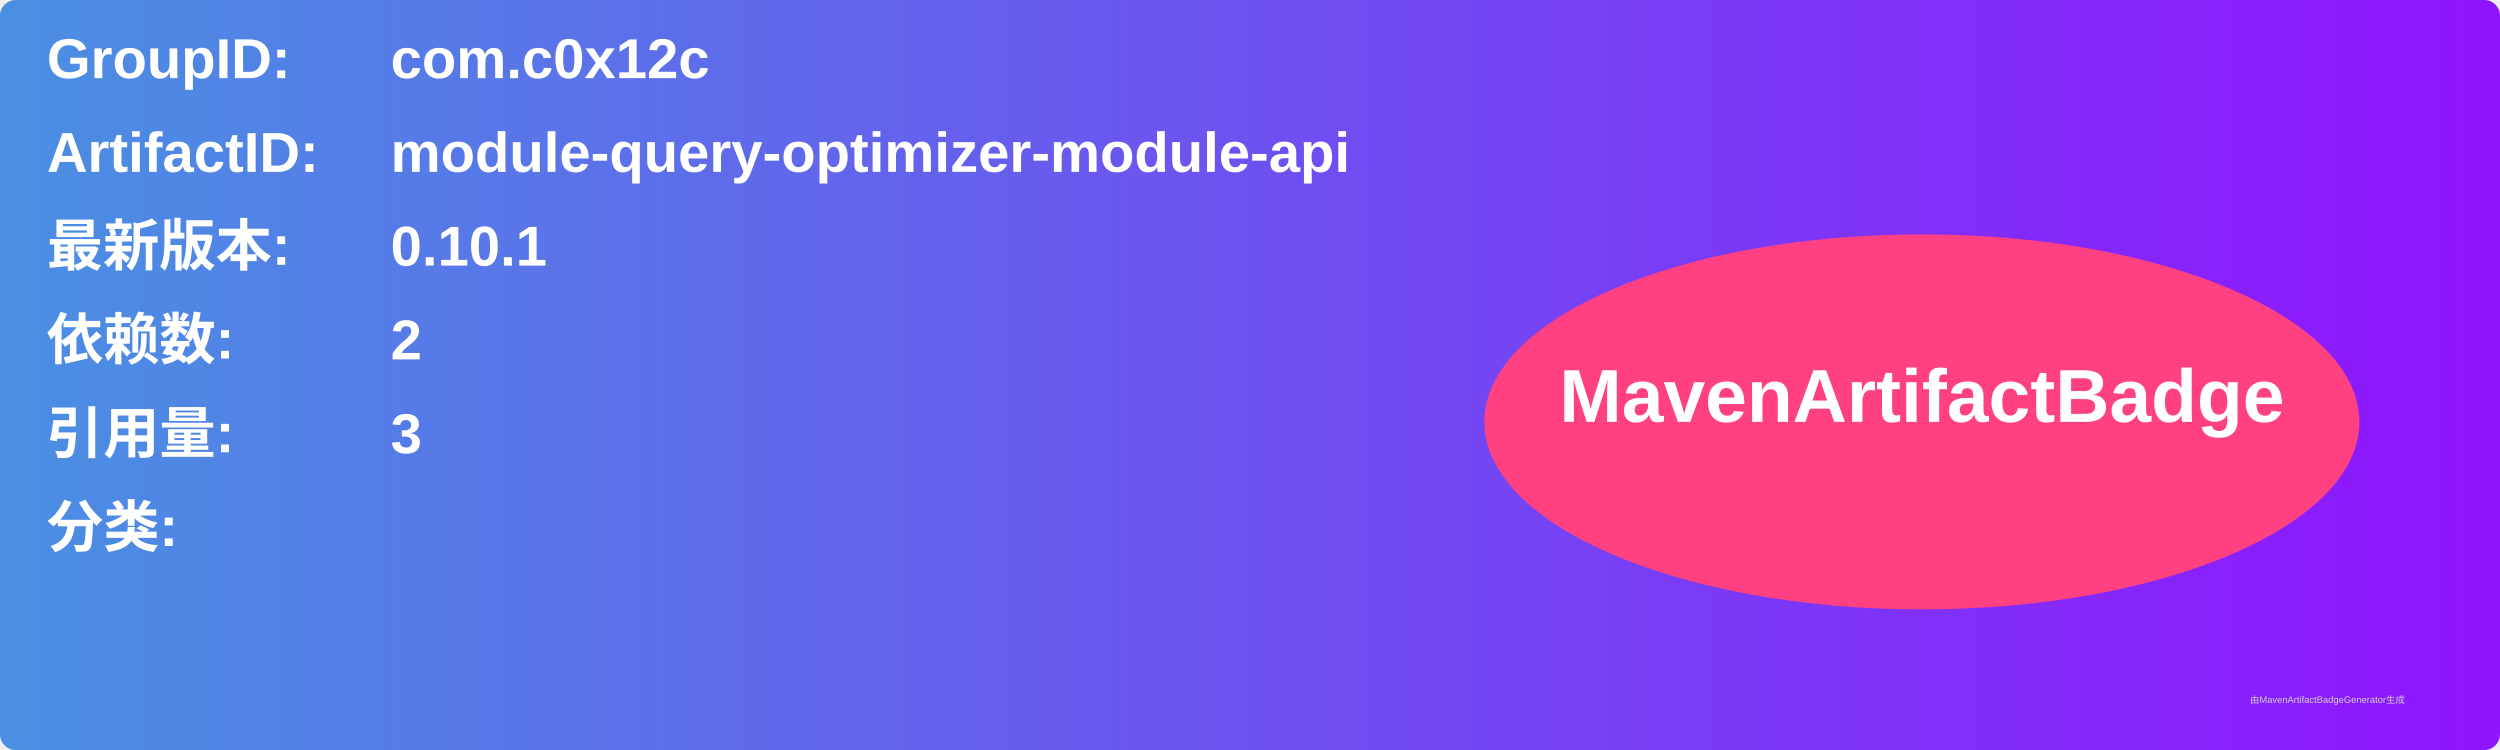
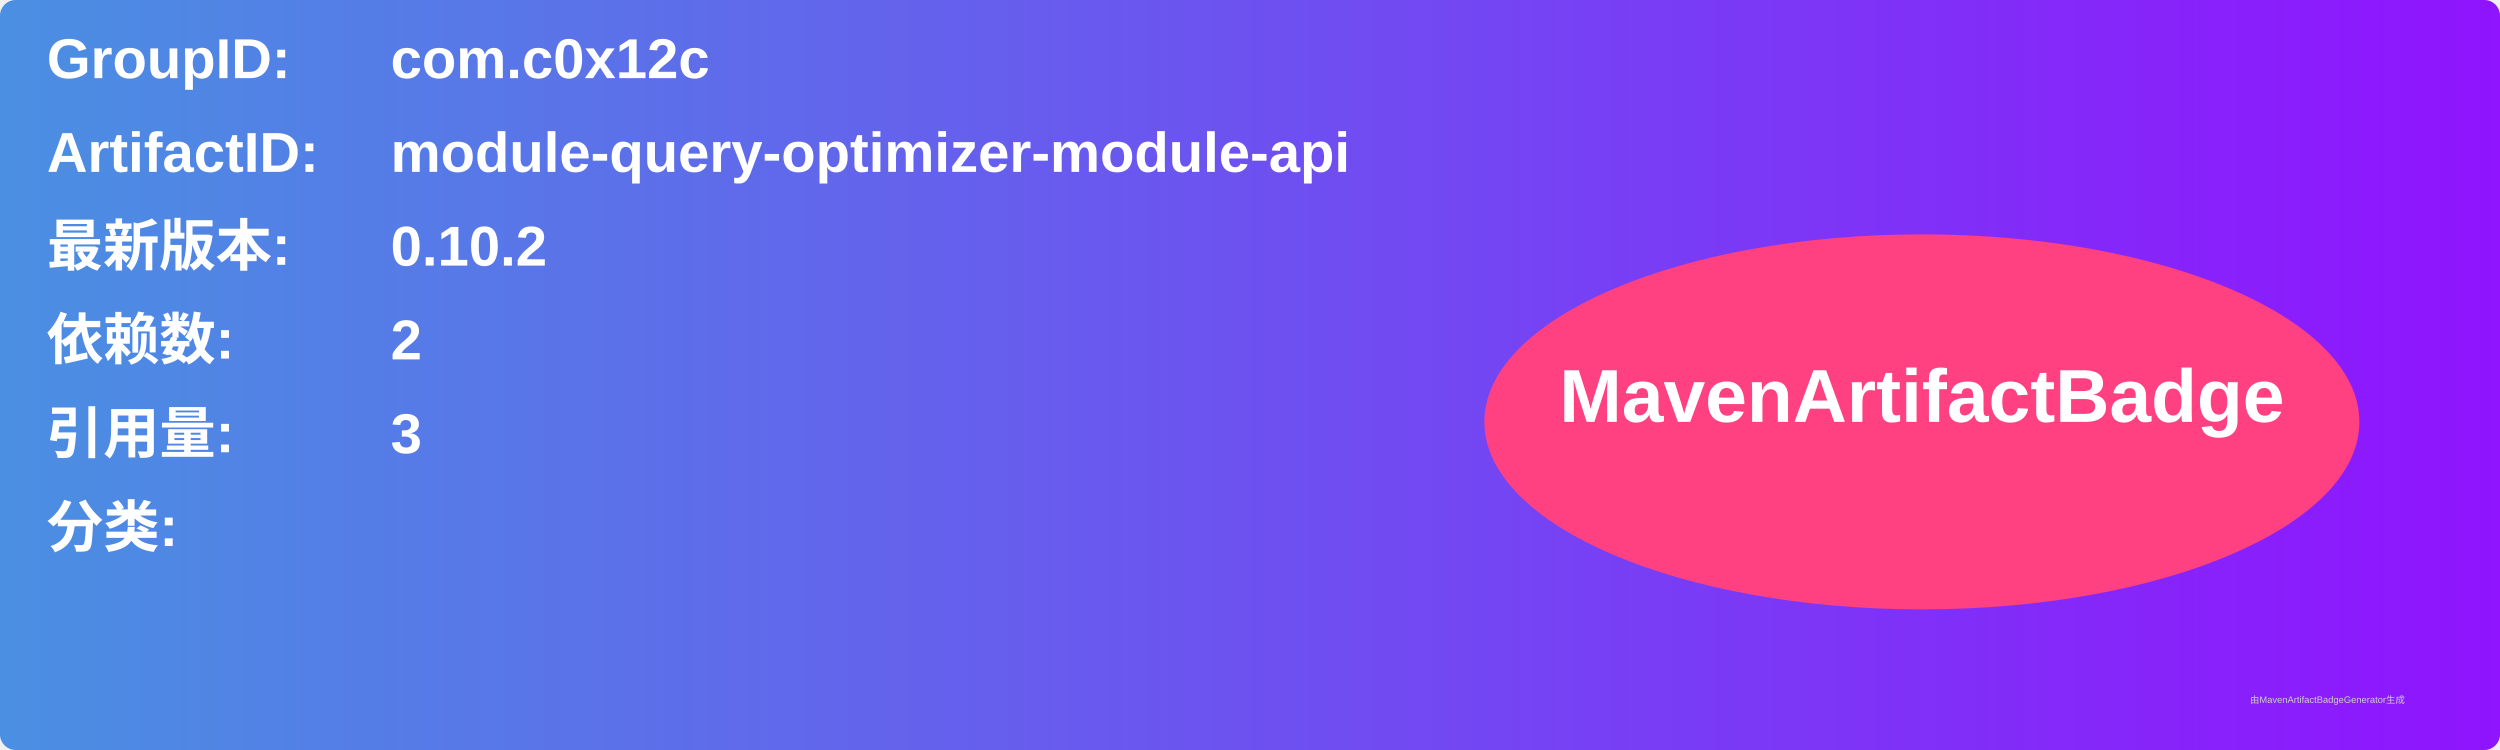
<svg xmlns="http://www.w3.org/2000/svg" width="800" height="240" viewBox="0 0 800 240">
  <linearGradient id="grad" x1="0%" y1="0%" x2="100%" y2="0%">
    <stop offset="0%" stop-color="#4a90e2" />
    <stop offset="100%" stop-color="#9013fe" />
  </linearGradient>
  <rect width="100%" height="100%" rx="5" ry="5" fill="url(#grad)" />
  <g transform="translate(15, 15)">
    <text x="0" y="10" font-family="Arial" font-size="18" fill="white" font-weight="bold" width="260">GroupID:</text>
    <text x="110" y="10" font-family="Arial" font-size="18" fill="white" font-weight="bold" width="460">com.c0x12c</text>
    <text x="0" y="40" font-family="Arial" font-size="18" fill="white" font-weight="bold" width="260">ArtifactID:</text>
    <text x="110" y="40" font-family="Arial" font-size="18" fill="white" font-weight="bold" width="460">module-query-optimizer-module-api</text>
    <text x="0" y="70" font-family="Arial" font-size="18" fill="white" font-weight="bold">最新版本:</text>
    <text x="110" y="70" font-family="Arial" font-size="18" fill="white" font-weight="bold">
-       <tspan font-weight="bold">0.10.1</tspan>
+       <tspan font-weight="bold">0.10.2</tspan>
    </text>
    <text x="0" y="100" font-family="Arial" font-size="18" fill="white" font-weight="bold">依赖数: </text>
    <text x="110" y="100" font-family="Arial" font-size="18" fill="white">
      <tspan font-weight="bold">2</tspan>
    </text>
    <text x="0" y="130" font-family="Arial" font-size="18" fill="white" font-weight="bold">引用量: </text>
    <text x="110" y="130" font-family="Arial" font-size="18" fill="white">
      <tspan font-weight="bold">3</tspan>
    </text>
    <text x="0" y="160" font-family="Arial" font-size="18" fill="white" font-weight="bold">分类:</text>
    <text x="10" y="190" font-family="Arial" font-size="10" fill="white">
      <tspan font-weight="bold" />
    </text>
    <ellipse cx="600" cy="120" rx="140" ry="60" fill="#ff4081" />
    <text x="600" y="120" text-anchor="middle" font-family="Arial" font-size="24" fill="white" font-weight="bold">MavenArtifactBadge</text>
  </g>
  <text x="720" y="225" font-family="Arial" font-size="3" fill="#d0d0d0">由MavenArtifactBadgeGenerator生成</text>
</svg>
